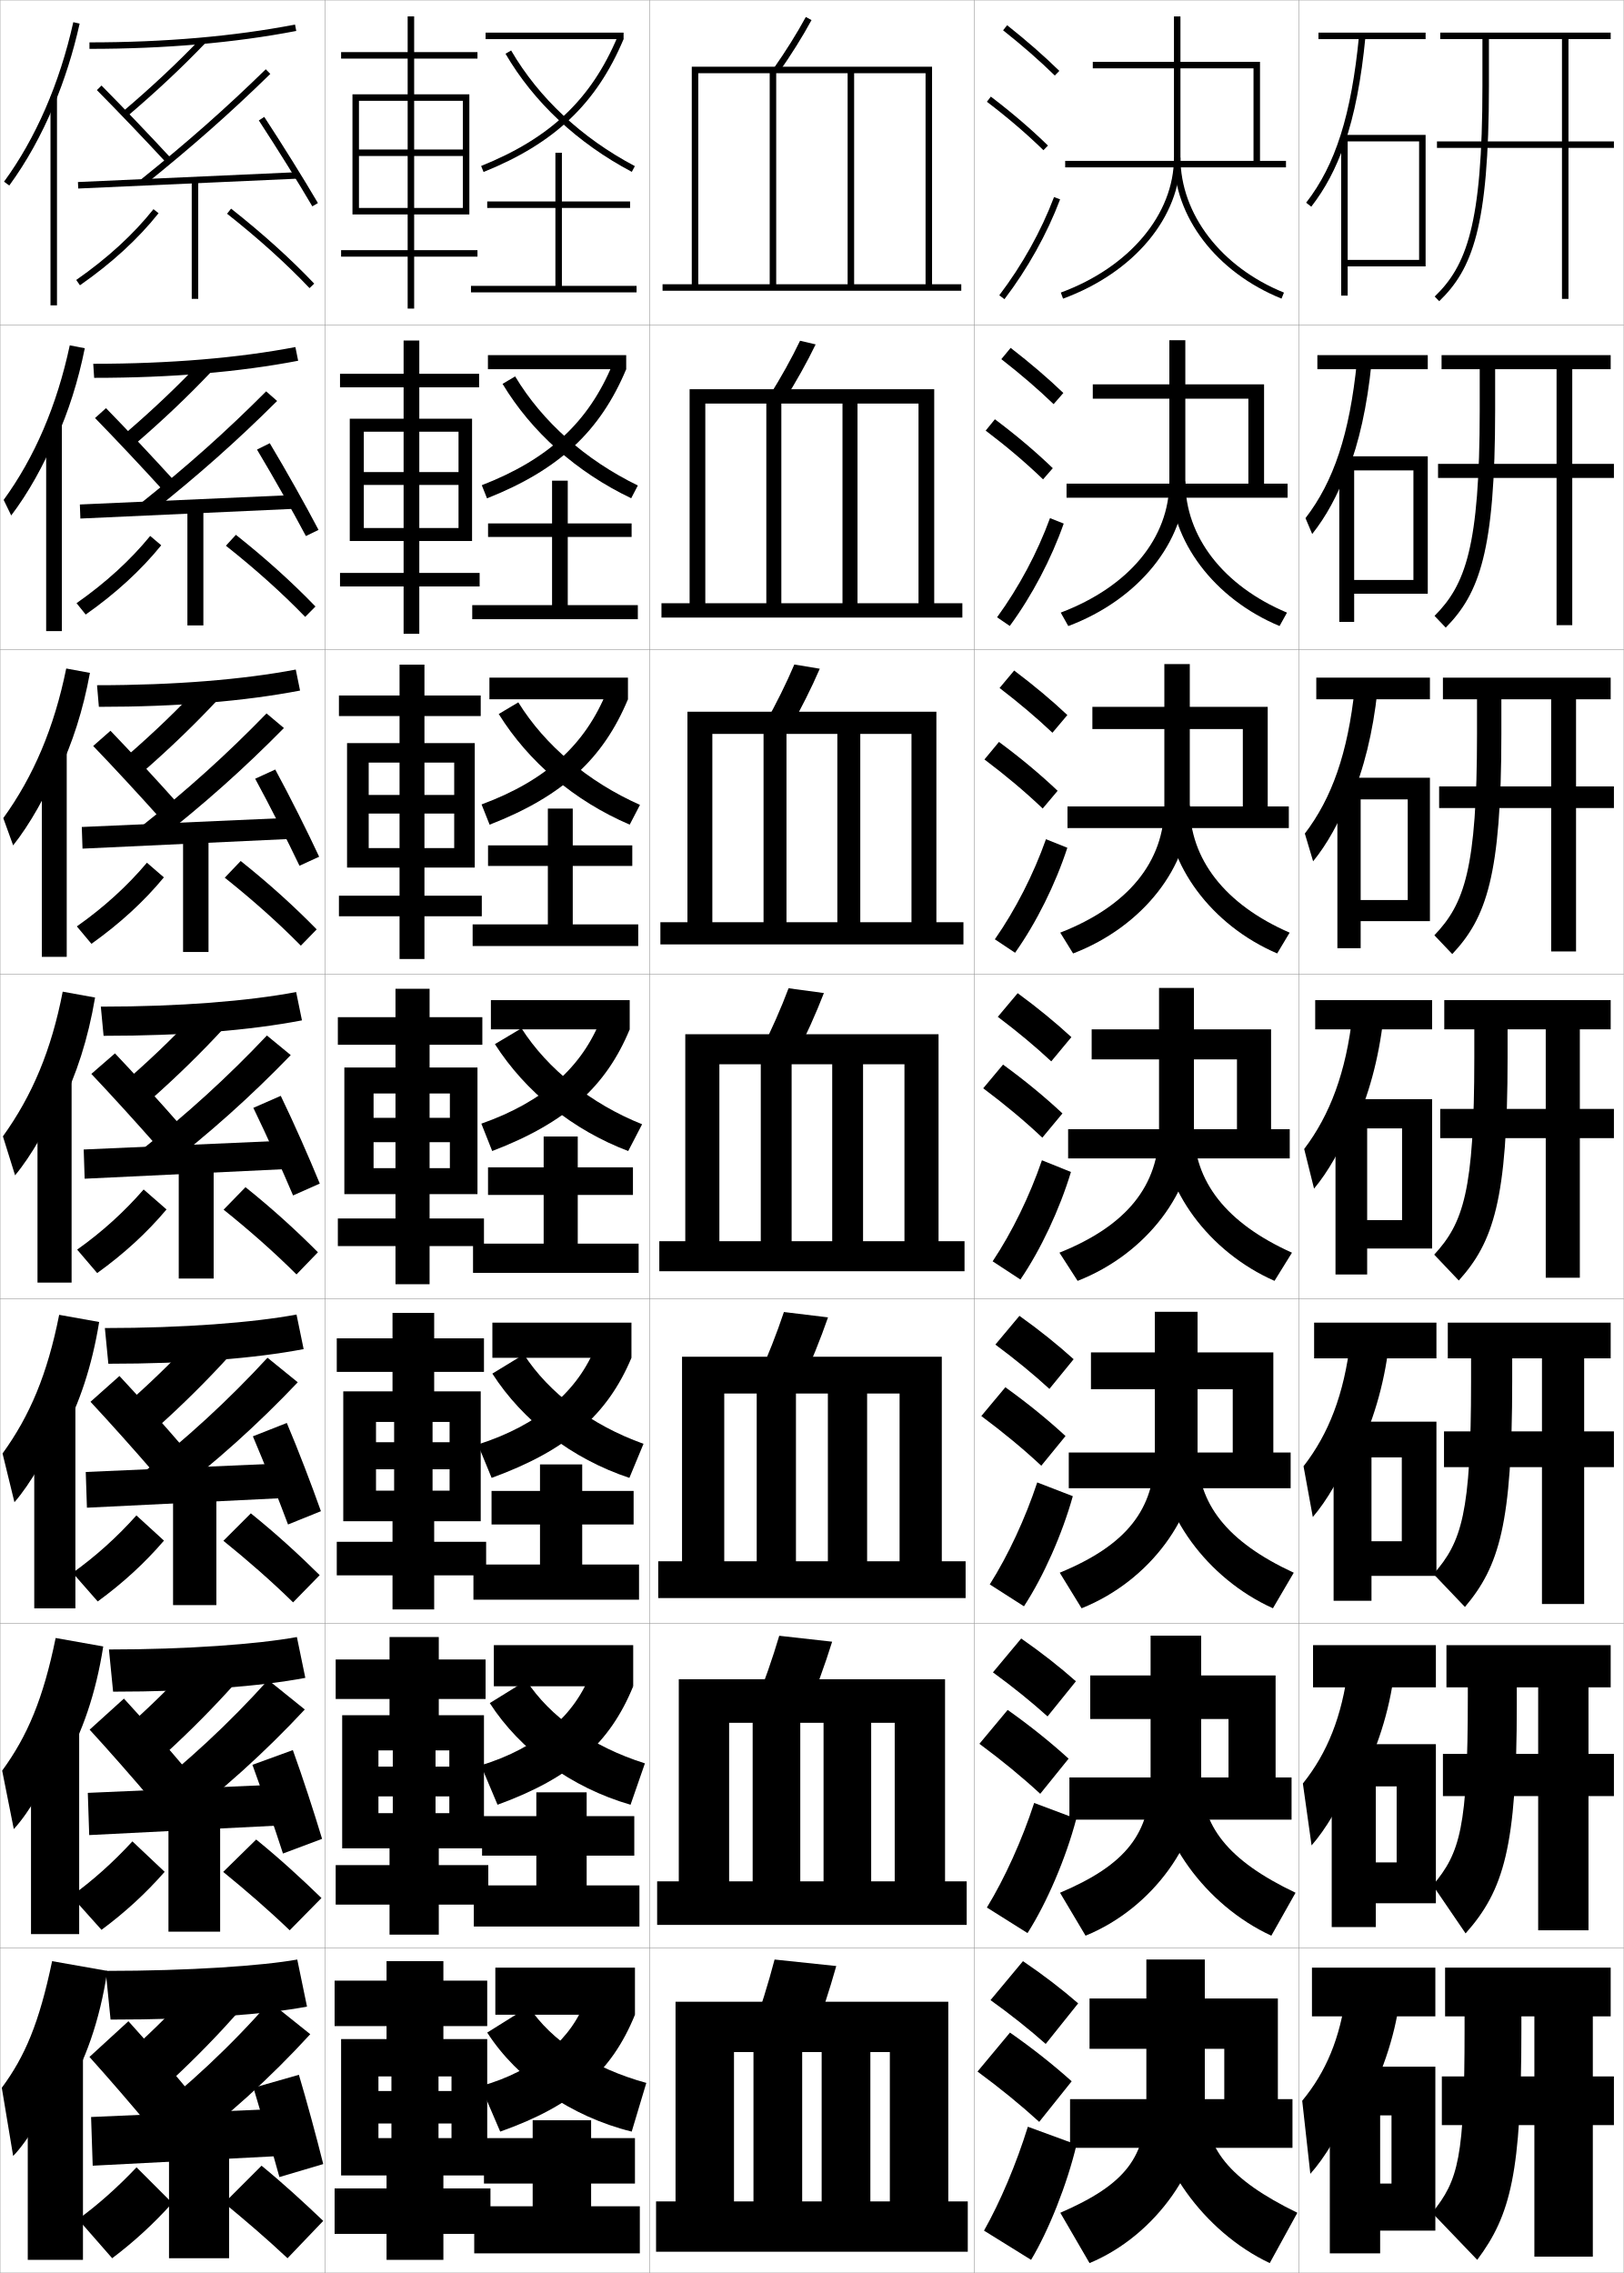
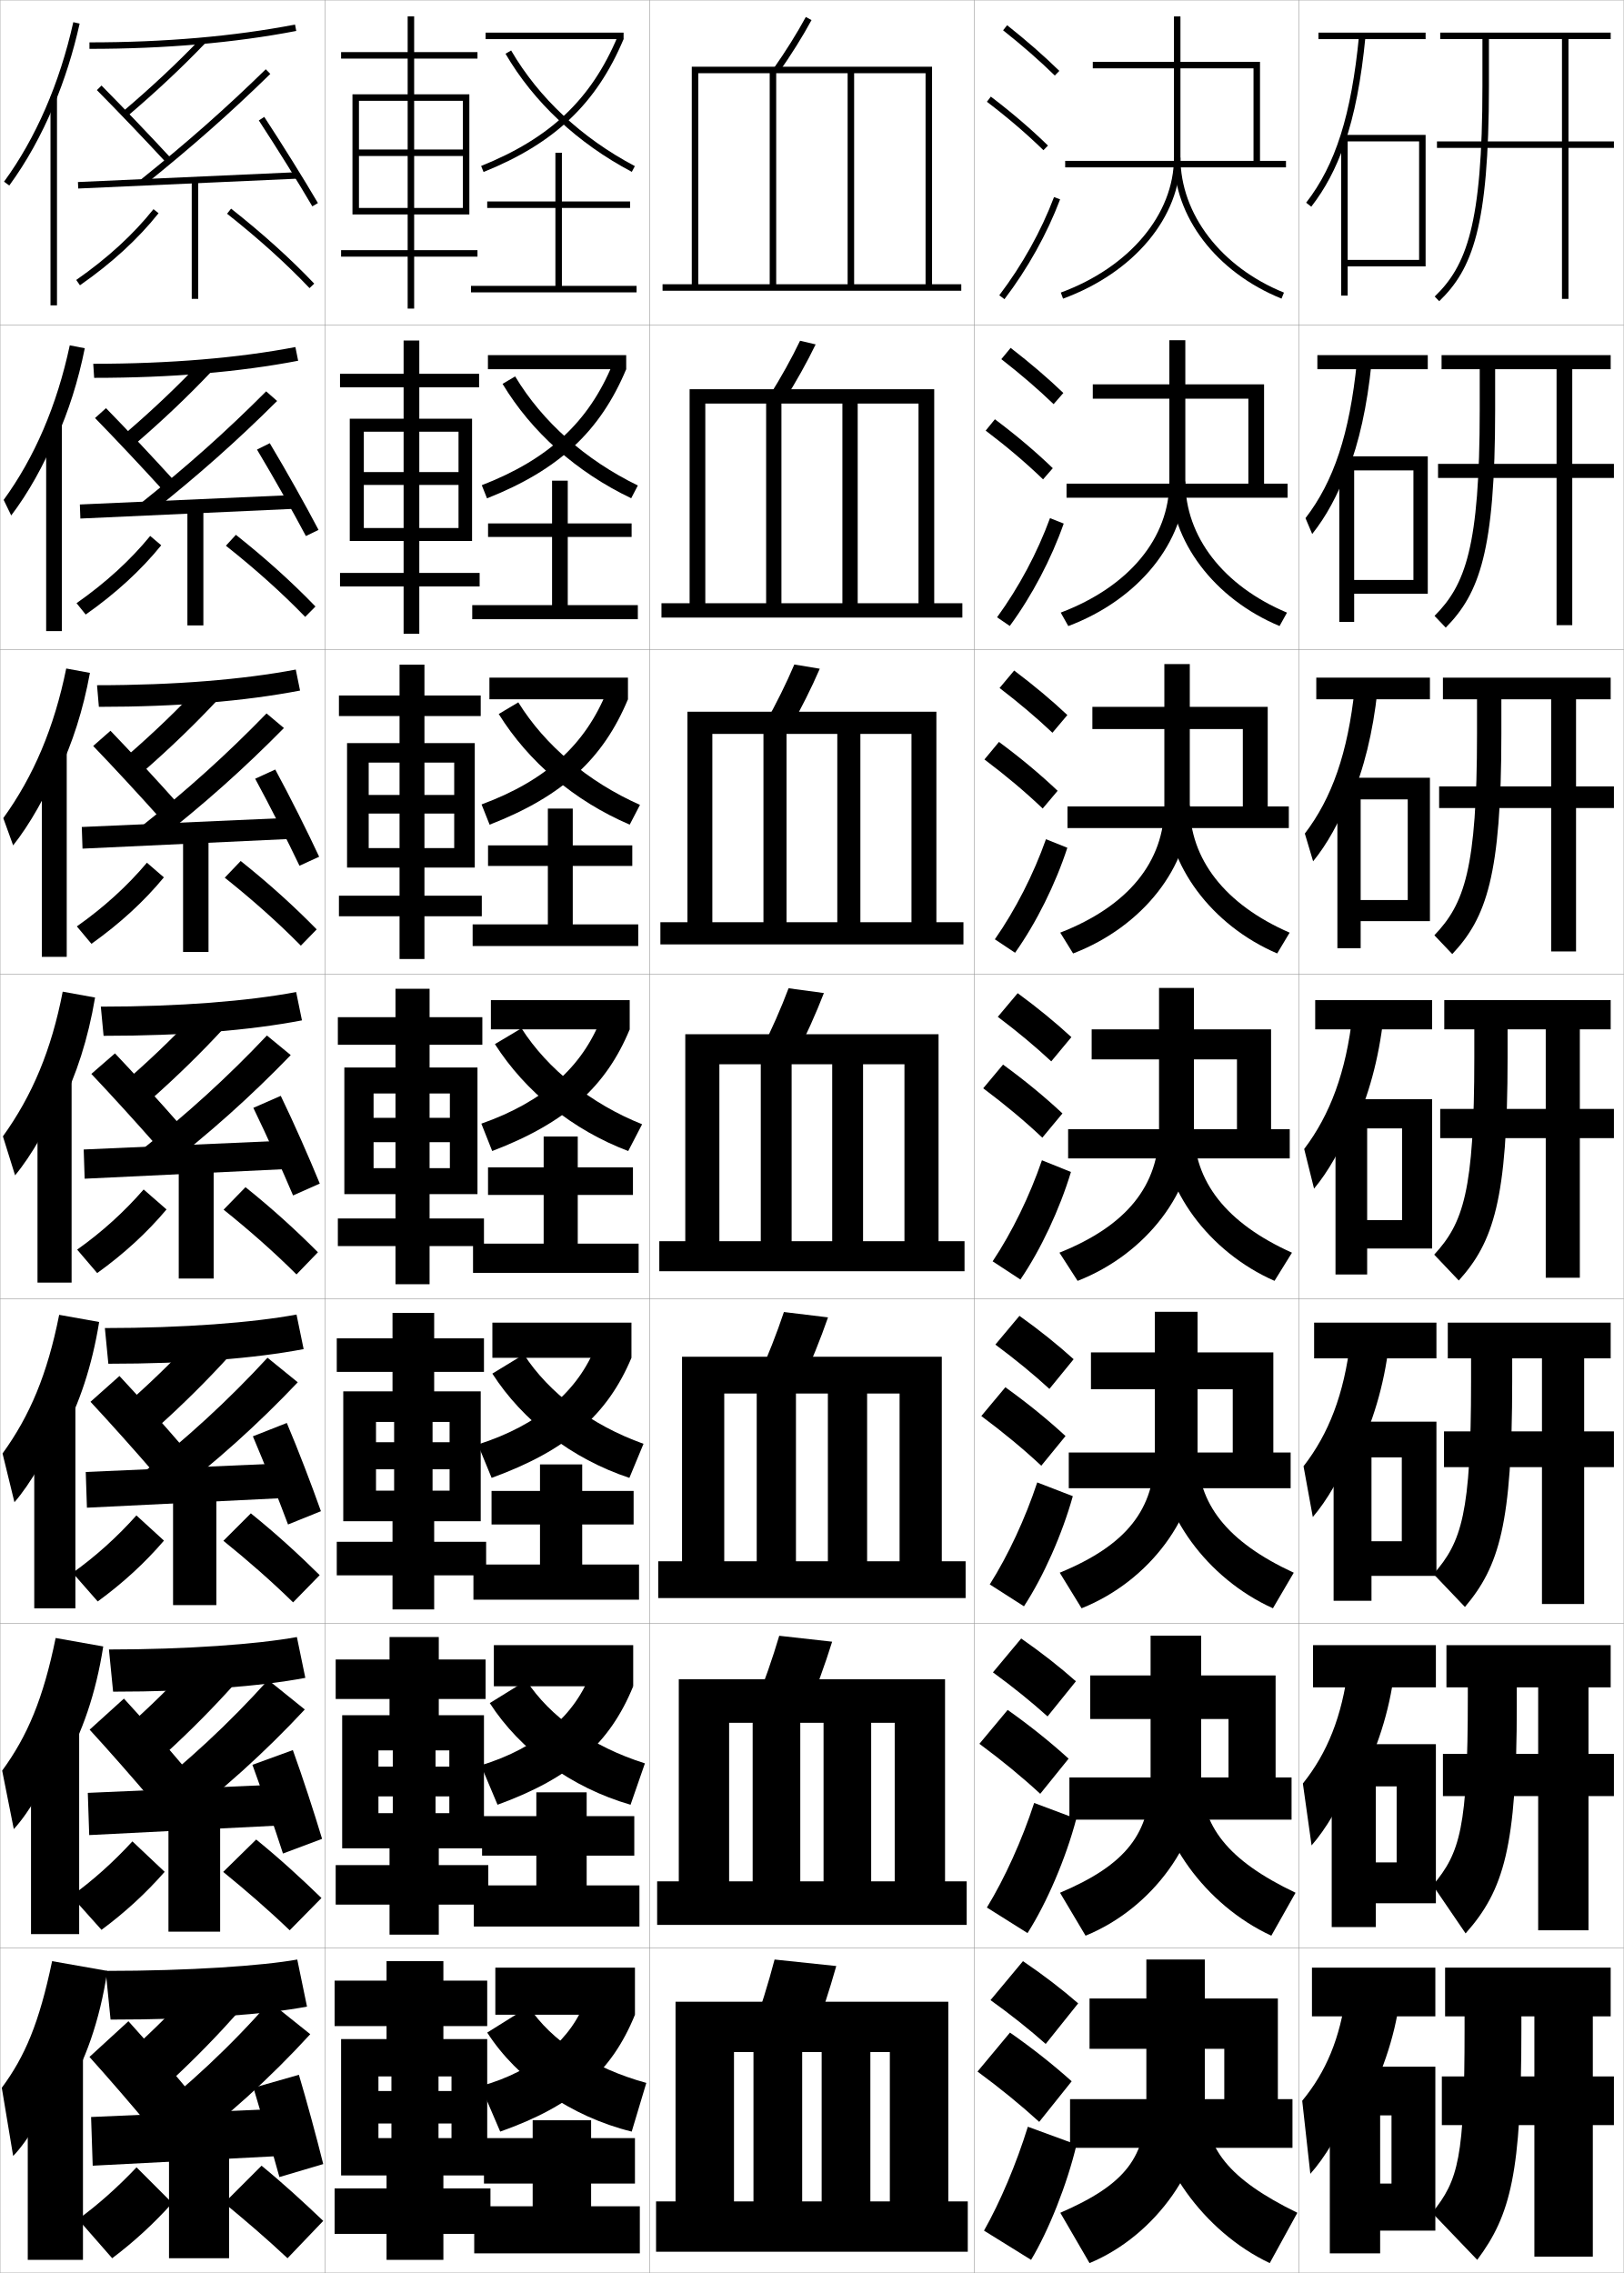
<svg xmlns="http://www.w3.org/2000/svg" width="500.1" height="700.1" viewBox="0 0 500.1 700.1" overflow="visible" enable-background="new 0 0 500.1 700.1" xml:space="preserve">
  <g id="glyphs">
    <g>
      <rect x="0.05" y="0.05" fill="none" stroke="#999999" stroke-width="0.1" width="100" height="100" />
      <rect x="0.05" y="100.05" fill="none" stroke="#999999" stroke-width="0.1" width="100" height="100" />
      <rect x="0.05" y="200.05" fill="none" stroke="#999999" stroke-width="0.1" width="100" height="100" />
      <rect x="0.05" y="300.05" fill="none" stroke="#999999" stroke-width="0.1" width="100" height="100" />
      <rect x="0.05" y="400.05" fill="none" stroke="#999999" stroke-width="0.1" width="100" height="100" />
      <rect x="0.05" y="500.05" fill="none" stroke="#999999" stroke-width="0.1" width="100" height="100" />
      <rect x="0.05" y="600.05" fill="none" stroke="#999999" stroke-width="0.1" width="100" height="100" />
      <rect x="100.05" y="0.05" fill="none" stroke="#999999" stroke-width="0.1" width="100" height="100" />
      <rect x="100.05" y="100.05" fill="none" stroke="#999999" stroke-width="0.1" width="100" height="100" />
      <rect x="100.05" y="200.05" fill="none" stroke="#999999" stroke-width="0.1" width="100" height="100" />
      <rect x="100.05" y="300.05" fill="none" stroke="#999999" stroke-width="0.1" width="100" height="100" />
      <rect x="100.05" y="400.05" fill="none" stroke="#999999" stroke-width="0.1" width="100" height="100" />
      <rect x="100.05" y="500.05" fill="none" stroke="#999999" stroke-width="0.1" width="100" height="100" />
      <rect x="100.05" y="600.05" fill="none" stroke="#999999" stroke-width="0.1" width="100" height="100" />
      <rect x="200.05" y="0.05" fill="none" stroke="#999999" stroke-width="0.1" width="100" height="100" />
      <rect x="200.05" y="100.05" fill="none" stroke="#999999" stroke-width="0.1" width="100" height="100" />
      <rect x="200.05" y="200.05" fill="none" stroke="#999999" stroke-width="0.1" width="100" height="100" />
      <rect x="200.05" y="300.05" fill="none" stroke="#999999" stroke-width="0.1" width="100" height="100" />
      <rect x="200.05" y="400.05" fill="none" stroke="#999999" stroke-width="0.1" width="100" height="100" />
      <rect x="200.05" y="500.05" fill="none" stroke="#999999" stroke-width="0.1" width="100" height="100" />
      <rect x="200.05" y="600.05" fill="none" stroke="#999999" stroke-width="0.1" width="100" height="100" />
      <rect x="300.05" y="0.05" fill="none" stroke="#999999" stroke-width="0.1" width="100" height="100" />
      <rect x="300.05" y="100.05" fill="none" stroke="#999999" stroke-width="0.1" width="100" height="100" />
      <rect x="300.05" y="200.05" fill="none" stroke="#999999" stroke-width="0.1" width="100" height="100" />
      <rect x="300.05" y="300.05" fill="none" stroke="#999999" stroke-width="0.1" width="100" height="100" />
      <rect x="300.05" y="400.05" fill="none" stroke="#999999" stroke-width="0.1" width="100" height="100" />
      <rect x="300.05" y="500.05" fill="none" stroke="#999999" stroke-width="0.1" width="100" height="100" />
      <rect x="300.05" y="600.05" fill="none" stroke="#999999" stroke-width="0.1" width="100" height="100" />
      <rect x="400.05" y="0.05" fill="none" stroke="#999999" stroke-width="0.1" width="100" height="100" />
      <rect x="400.05" y="100.05" fill="none" stroke="#999999" stroke-width="0.1" width="100" height="100" />
      <rect x="400.05" y="200.05" fill="none" stroke="#999999" stroke-width="0.1" width="100" height="100" />
      <rect x="400.05" y="300.05" fill="none" stroke="#999999" stroke-width="0.1" width="100" height="100" />
      <rect x="400.05" y="400.05" fill="none" stroke="#999999" stroke-width="0.1" width="100" height="100" />
      <rect x="400.05" y="500.05" fill="none" stroke="#999999" stroke-width="0.1" width="100" height="100" />
      <rect x="400.05" y="600.05" fill="none" stroke="#999999" stroke-width="0.1" width="100" height="100" />
    </g>
    <g>
      <path d="M32.55,607.05l1.5,15c27.014,0,47.748-1.603,60.5-4l-3-14.5      C80.846,605.475,58.335,607.05,32.55,607.05z" />
      <path d="M42.55,629.55l10.5,11c7.382-6.864,14.102-13.792,20.5-21l-11-10.5      C56.319,616.169,49.861,622.82,42.55,629.55z" />
      <path d="M27.55,633.55c5.545,6.147,13.306,15.113,19,22l12-11      c-5.843-7.068-13.282-15.704-19-22L27.55,633.55z" />
      <path d="M43.05,654.05l11.5,9.5c15.245-11.332,28.737-23.603,41-37l-12.5-10      C71.098,630.19,58.007,642.422,43.05,654.05z" />
      <polygon points="86.55,664.05 28.55,667.05 28.05,652.05 85.55,649.55 " />
      <path d="M78.05,643.05c2.463,8.144,5.776,19.419,8,27.5l13.5-4      c-2.062-8.269-5.098-19.438-7.5-27.5L78.05,643.05z" />
      <rect x="52.05" y="661.55" width="18.5" height="34" />
      <path d="M24.05,683.55l10.5,12c6.727-5.074,12.719-10.567,18.5-17l-11-11      C36.203,673.734,30.06,679.177,24.05,683.55z" />
      <path d="M69.05,678.55c6.266,5.159,12.862,10.77,19.5,17l11-11.5      c-6.124-5.82-12.136-11.367-19-17L69.05,678.55z" />
    </g>
    <g>
      <path d="M33.55,508.05l1.283,12.996c24.785,0,45.307-1.625,59.198-4.253      l-2.597-12.573C79.37,506.43,57.395,508.05,33.55,508.05z" />
      <path d="M41.367,529.944l9.675,10.118c7.636-6.982,14.548-13.986,21.096-21.262      l-10.117-9.678C55.623,516.315,48.937,523.081,41.367,529.944z" />
      <path d="M27.606,532.748c5.705,6.218,13.543,15.125,19.413,22.079l10.57-9.558      c-5.995-7.107-13.569-15.742-19.42-22.087L27.606,532.748z" />
      <path d="M42.833,554.347l10.437,8.697c15.131-11.394,28.297-23.316,40.596-36.511      l-11.295-9.093C70.54,530.829,57.715,542.714,42.833,554.347z" />
      <polygon points="87.057,562.217 27.473,565.217 27.042,552.217 86.208,549.634 " />
      <path d="M77.738,543.575c3.014,8.259,6.827,19.345,9.412,27.326l12.043-4.519      c-2.452-8.143-6.038-19.146-9.004-27.34L77.738,543.575z" />
      <rect x="51.882" y="560.55" width="15.917" height="34.416" />
      <path d="M21.953,583.996l9.306,10.408c7.235-5.364,13.586-11.187,19.452-17.866      l-9.932-9.383C34.91,573.549,28.513,579.271,21.953,583.996z" />
      <path d="M68.737,576.562c6.826,5.564,13.747,11.524,20.482,17.983l9.784-9.943      c-6.318-6.129-12.764-12.046-20.101-18.017L68.737,576.562z" />
    </g>
    <g>
      <path d="M32.3,409.05l1.067,10.992c24.807,0,45.116-1.647,60.146-4.505      l-2.193-10.647C77.895,407.385,56.455,409.05,32.3,409.05z" />
      <path d="M40.728,430.858l8.072,8.469c7.89-7.102,14.996-14.181,21.691-21.523      l-8.455-8.089C55.468,416.981,48.554,423.86,40.728,430.858z" />
      <path d="M27.869,431.76c5.865,6.29,13.781,15.138,19.825,22.159l8.934-7.93      c-6.147-7.146-13.855-15.779-19.841-22.174L27.869,431.76z" />
      <path d="M42.91,454.503l8.601,7.272c15.017-11.455,27.857-23.03,40.191-36.021      l-9.316-7.563C70.275,431.327,57.717,442.864,42.91,454.503z" />
      <polygon points="87.939,461.382 26.772,464.382 26.409,453.382 87.243,450.716 " />
      <path d="M77.88,442.401c3.566,8.374,7.879,19.271,10.824,27.152l10.133-4.09      c-2.842-8.016-6.978-18.853-10.509-27.18L77.88,442.401z" />
      <rect x="53.299" y="459.55" width="13.333" height="34.833" />
      <path d="M22.358,484.442l7.737,8.817c7.744-5.655,14.454-11.806,20.404-18.733      l-8.49-7.766C36.12,473.364,29.468,479.366,22.358,484.442z" />
      <path d="M68.799,474.573c7.386,5.971,14.632,12.279,21.465,18.967l8.193-8.387      c-6.513-6.438-13.392-12.725-21.202-19.032L68.799,474.573z" />
    </g>
    <g>
      <g>
        <path d="M27.55,13.05v2c23.271,0,44.698-1.856,63.689-5.518l-0.379-1.965       C71.994,11.205,50.693,13.05,27.55,13.05z" />
        <path d="M37.902,34.288l1.295,1.523c8.909-7.576,16.784-14.958,24.075-22.57       l-1.445-1.383C54.585,19.42,46.759,26.757,37.902,34.288z" />
        <path d="M29.839,27.753c6.505,6.576,14.734,15.188,21.477,22.477l1.469-1.359       C46.027,41.568,37.78,32.938,31.261,26.347L29.839,27.753z" />
        <path d="M43.423,55.271l1.254,1.559C59.235,45.128,70.771,34.941,83.248,22.766       l-1.396-1.432C69.423,33.463,57.931,43.612,43.423,55.271z" />
        <rect x="56.8" y="21.766" transform="matrix(-0.0449204 -0.9989906 0.9989906 -0.0449204 4.902462 115.7866)" width="2" height="67.567" />
        <path d="M79.713,37.097C85.485,45.933,91.798,56.071,96.188,63.556l1.725-1.012       c-4.403-7.51-10.735-17.68-16.525-26.541L79.713,37.097z" />
        <rect x="59.05" y="55.55" width="2" height="36.5" />
        <path d="M23.478,86.229l1.145,1.641c9.778-6.816,17.924-14.285,24.211-22.198       l-1.566-1.244C41.101,72.188,33.098,79.524,23.478,86.229z" />
        <path d="M69.931,65.835c9.626,7.596,18.17,15.302,25.395,22.904l1.449-1.379       c-7.29-7.67-15.904-15.44-25.605-23.096L69.931,65.835z" />
      </g>
      <g>
        <path d="M28.716,112.049l0.283,4.33c23.79,0,44.774-1.795,62.825-5.264       l-0.849-4.218C73.469,110.25,52.3,112.049,28.716,112.049z" />
        <path d="M38.63,133.449l3.02,3.289c8.654-7.458,16.337-14.764,23.479-22.309       l-3.228-3.089C54.828,118.829,47.229,126.051,38.63,133.449z" />
        <path d="M29.269,128.759c6.345,6.505,14.497,15.176,21.064,22.397l3.412-3.006       c-6.604-7.263-14.717-15.895-21.103-22.437L29.269,128.759z" />
        <path d="M43.277,155.067l3.091,2.989c14.673-11.64,26.536-22.174,38.977-34.553       l-3.377-2.966C69.619,132.917,57.86,143.413,43.277,155.067z" />
        <polygon points="90.67,156.716 24.754,159.716 24.595,155.384 90.429,152.467 " />
        <path d="M79.149,138.474c5.221,8.721,11.033,19.049,15.062,26.632l3.891-1.895       c-4.013-7.636-9.796-17.973-15.021-26.701L79.149,138.474z" />
        <rect x="57.716" y="156.55" width="4.917" height="36.083" />
        <path d="M23.573,185.783l2.819,3.502c9.27-6.526,17.057-13.666,23.259-21.332       l-3.394-2.879C40.176,172.519,32.539,179.503,23.573,185.783z" />
        <path d="M69.574,168.084c9.066,7.189,17.286,14.546,24.412,21.92l3.167-3.196       c-7.096-7.362-15.276-14.761-24.504-22.08L69.574,168.084z" />
      </g>
      <g>
        <path d="M29.883,211.05l0.567,6.66c24.309,0,44.849-1.733,61.959-5.011       l-1.319-6.47C74.945,209.295,53.908,211.05,29.883,211.05z" />
        <path d="M39.359,232.61l4.744,5.055c8.399-7.339,15.89-14.569,22.883-22.047       l-5.01-4.794C55.071,218.238,47.7,225.346,39.359,232.61z" />
        <path d="M28.7,229.765c6.186,6.433,14.258,15.163,20.651,22.318l5.355-4.653       c-6.452-7.224-14.43-15.856-20.682-22.349L28.7,229.765z" />
        <path d="M43.132,254.864l4.928,4.418c14.788-11.578,26.976-22.459,39.382-35.042       l-5.357-4.5C69.815,232.373,57.79,243.215,43.132,254.864z" />
        <polygon points="89.747,258.383 25.413,261.383 25.187,254.717 89.353,251.883 " />
        <path d="M78.586,239.851c4.669,8.605,9.981,19.123,13.649,26.806l6.056-2.778       c-3.623-7.763-8.856-18.266-13.518-26.86L78.586,239.851z" />
        <rect x="56.383" y="257.55" width="7.833" height="35.667" />
        <path d="M23.668,285.336l4.494,5.364c8.761-6.236,16.188-13.045,22.307-20.466       l-5.22-4.514C39.253,272.849,31.981,279.482,23.668,285.336z" />
        <path d="M69.218,270.334c8.506,6.783,16.401,13.791,23.43,20.936l4.885-5.013       c-6.902-7.053-14.649-14.083-23.404-21.064L69.218,270.334z" />
      </g>
      <g>
        <path d="M31.05,310.05l0.851,8.989c24.828,0,44.925-1.671,61.095-4.758       l-1.79-8.723C76.42,308.34,55.515,310.05,31.05,310.05z" />
        <path d="M40.087,331.771l6.469,6.82c8.145-7.221,15.442-14.375,22.287-21.785       l-6.793-6.5C55.313,317.646,48.171,324.641,40.087,331.771z" />
        <path d="M28.131,330.771c6.025,6.361,14.02,15.15,20.238,22.238l7.298-6.3       c-6.3-7.186-14.143-15.818-20.262-22.262L28.131,330.771z" />
        <path d="M42.986,354.66l6.765,5.849c14.902-11.517,27.417-22.745,39.787-35.532       l-7.338-6.034C70.011,331.827,57.719,343.017,42.986,354.66z" />
        <polygon points="88.822,360.05 26.072,363.05 25.777,354.05 88.277,351.3 " />
        <path d="M78.023,341.229c4.117,8.49,8.93,19.197,12.236,26.979l8.222-3.66       c-3.232-7.89-7.917-18.56-12.014-27.021L78.023,341.229z" />
        <rect x="55.05" y="358.55" width="10.75" height="35.25" />
        <path d="M23.764,384.89l6.168,7.226c8.253-5.945,15.321-12.426,21.355-19.6       l-7.047-6.148C38.329,373.18,31.423,379.461,23.764,384.89z" />
        <path d="M68.862,372.584c7.946,6.377,15.517,13.035,22.447,19.951l6.603-6.83       c-6.707-6.745-14.021-13.403-22.303-20.048L68.862,372.584z" />
      </g>
    </g>
    <g>
      <g>
        <path d="M16.55,32.521c3.305-7.901,5.996-16.377,7.977-25.253l-1.953-0.436       C18.383,25.622,11.007,42.609,1.243,55.96l1.613,1.18       C8.159,49.89,12.759,41.584,16.55,32.521L16.55,32.521z" />
        <rect x="15.55" y="29.85" width="2" height="64.2" />
      </g>
      <g>
        <path d="M17.297,135.166c3.765-8.351,6.779-17.738,8.814-27.905l-4.625-0.893       c-3.951,18.516-10.829,34.503-20.358,47.607l2.325,4.789       c5.171-6.791,10.172-15.682,13.661-24.35L17.297,135.166z" />
        <rect x="14.216" y="130.55" width="4.833" height="63.833" />
      </g>
      <g>
        <path d="M18.044,237.812c4.226-8.8,7.562-19.1,9.651-30.557l-7.297-1.351       c-3.713,18.242-10.093,33.229-19.387,46.085l3.037,8.397       c5.039-6.332,10.442-15.807,13.629-24.08L18.044,237.812z" />
        <rect x="12.883" y="231.25" width="7.667" height="63.466" />
      </g>
      <g>
        <path d="M18.792,340.457c4.686-9.25,8.345-20.461,10.488-33.209l-9.969-1.808       c-3.474,17.968-9.355,31.955-18.415,44.564l3.749,12.006       c4.907-5.873,10.712-15.933,13.597-23.81L18.792,340.457z" />
        <rect x="11.55" y="331.95" width="10.5" height="63.1" />
      </g>
      <g>
        <path d="M19.211,441.987c5.146-9.404,9.127-21.172,11.326-34.806l-12.312-2.205       c-3.646,18.337-9.028,31.09-17.444,42.71l3.667,15.004       c4.775-5.414,10.981-16.059,13.564-23.54L19.211,441.987z" />
        <rect x="10.55" y="431.65" width="12.667" height="63.732" />
      </g>
      <g>
        <path d="M19.631,543.519c5.606-9.559,9.91-21.883,12.163-36.402l-14.656-2.603       c-3.817,18.706-8.7,30.225-16.472,40.854l3.583,18.002       c4.643-4.954,11.251-16.184,13.532-23.27L19.631,543.519z" />
        <rect x="9.55" y="531.35" width="14.833" height="64.367" />
      </g>
      <g>
        <path d="M20.05,645.05c6.066-9.714,10.693-22.595,13-38l-17-3       c-3.988,19.076-8.372,29.359-15.5,39l3.5,21c4.511-4.495,11.521-16.31,13.5-23       L20.05,645.05z" />
        <rect x="8.55" y="631.05" width="17" height="65" />
      </g>
    </g>
    <g>
      <rect x="152.55" y="606.05" width="43" height="14.5" />
      <path d="M180.55,615.55c-4.294,12.3-15.662,22.306-32.5,27l6,14      c22.54-7.978,34.377-18.438,41.5-36L180.55,615.55z" />
      <path d="M150.05,626.05c9.266,14.378,25.736,25.862,44.5,30.5l4.5-15      c-16.595-4.544-29.309-13.077-36.21-23.5L150.05,626.05z" />
      <polygon points="182.05,679.55 182.05,672.55 195.55,672.55 195.55,658.55       182.05,658.55 182.05,653.05 164.05,653.05 164.05,658.55 149.05,658.55       149.05,672.55 164.05,672.55 164.05,679.55 146.05,679.55 146.05,694.05       197.05,694.05 197.05,679.55 " />
    </g>
    <g>
      <rect x="152.094" y="506.716" width="42.917" height="12.667" />
      <path d="M148.115,543.731l5.114,12.143c22.669-8.238,34.624-18.962,41.782-36.491      l-12.932-4.463C177.272,528.114,165.722,538.357,148.115,543.731z" />
      <path d="M150.839,524.565c9.304,14.467,25.133,26.057,43.354,31.309l4.425-12.748      c-16.32-5.136-29.241-14.379-36.526-25.521L150.839,524.565z" />
      <polygon points="180.677,580.717 180.677,571.55 195.344,571.55 195.344,559.383       180.677,559.383 180.677,552.05 165.177,552.05 165.177,559.383 148.466,559.383       148.466,571.55 165.177,571.55 165.177,580.717 145.927,580.717 145.927,593.383       196.927,593.383 196.927,580.717 " />
    </g>
    <g>
      <rect x="151.639" y="407.384" width="42.833" height="10.833" />
      <path d="M147.18,444.914l4.229,10.285c23.341-8.498,35.7-19.485,43.063-36.982      l-10.863-3.925C178.139,428.381,166.074,438.86,147.18,444.914z" />
      <path d="M151.629,423.082c9.342,14.557,24.529,26.252,42.206,32.117l4.351-10.496      c-16.044-5.727-29.174-15.681-36.842-27.54L151.629,423.082z" />
      <polygon points="179.305,481.883 179.305,469.55 195.138,469.55 195.138,459.217       179.305,459.217 179.305,451.05 166.305,451.05 166.305,459.217 151.383,459.217       151.383,469.55 166.305,469.55 166.305,481.883 145.805,481.883 145.805,492.716       196.805,492.716 196.805,481.883 " />
    </g>
    <g>
      <g>
        <rect x="149.55" y="10.05" width="42.5" height="2" />
        <path d="M148.176,51.122l0.748,1.855c21.857-8.809,34.755-21.049,43.126-40.928       l-1.844-0.775C182.062,30.614,169.492,42.531,148.176,51.122z" />
        <path d="M155.686,16.554c8.716,14.949,22.166,27.529,38.896,36.38l0.936-1.768       c-16.4-8.677-29.576-20.993-38.104-35.62L155.686,16.554z" />
        <polygon points="173.05,88.05 173.05,64.05 194.05,64.05 194.05,62.05        173.05,62.05 173.05,47.05 171.05,47.05 171.05,62.05 150.05,62.05        150.05,64.05 171.05,64.05 171.05,88.05 145.05,88.05 145.05,90.05        196.05,90.05 196.05,88.05 " />
      </g>
      <g>
        <rect x="150.271" y="109.383" width="42.583" height="4.334" />
        <path d="M148.376,149.446l1.612,4.047c22.215-8.792,34.876-20.703,42.866-39.776       l-4.161-1.646C181.321,129.958,168.969,141.475,148.376,149.446z" />
        <path d="M154.774,118.234c8.938,14.849,22.753,27.169,39.618,35.229l2.049-3.927       c-16.19-7.891-29.419-19.656-37.788-33.601L154.774,118.234z" />
        <polygon points="174.855,186.383 174.855,165.383 194.521,165.383 194.521,161.217        174.855,161.217 174.855,148.05 170.021,148.05 170.021,161.217 150.311,161.217        150.311,165.383 170.021,165.383 170.021,186.383 145.438,186.383 145.438,190.717        196.438,190.717 196.438,186.383 " />
      </g>
      <g>
        <rect x="150.728" y="208.716" width="42.667" height="6.667" />
        <path d="M148.311,247.771l2.477,6.237c22.572-8.775,34.997-20.355,42.606-38.625       l-6.478-2.517C180.314,229.303,168.18,240.418,148.311,247.771z" />
        <path d="M153.597,219.917c9.159,14.747,23.339,26.808,40.338,34.077l3.163-6.085       c-15.979-7.104-29.263-18.319-37.473-31.581L153.597,219.917z" />
        <polygon points="176.394,284.716 176.394,266.716 194.727,266.716 194.727,260.383        176.394,260.383 176.394,249.05 168.727,249.05 168.727,260.383 150.305,260.383        150.305,266.716 168.727,266.716 168.727,284.716 145.561,284.716 145.561,291.383        196.561,291.383 196.561,284.716 " />
      </g>
      <g>
        <rect x="151.183" y="308.05" width="42.75" height="9" />
        <path d="M148.245,346.096l3.342,8.428c22.929-8.758,35.118-20.009,42.346-37.474       l-8.795-3.388C179.307,328.646,167.391,339.362,148.245,346.096z" />
        <path d="M152.419,321.598c9.381,14.646,23.926,26.447,41.059,32.926l4.276-8.244       c-15.769-6.318-29.106-16.982-37.157-29.561L152.419,321.598z" />
        <polygon points="177.933,383.05 177.933,368.05 194.933,368.05 194.933,359.55        177.933,359.55 177.933,350.05 167.433,350.05 167.433,359.55 150.3,359.55        150.3,368.05 167.433,368.05 167.433,383.05 145.683,383.05 145.683,392.05        196.683,392.05 196.683,383.05 " />
      </g>
    </g>
    <g>
      <path d="M238.231,21.132l1.637,1.15c3.773-5.365,7.347-11.083,10.062-16.1      l-1.76-0.951C245.491,10.181,241.962,15.828,238.231,21.132z" />
      <polygon points="204.05,87.55 204.05,89.55 296.05,89.55 296.05,87.55       287.05,87.55 287.05,20.55 213.05,20.55 213.05,87.55 215.05,87.55       215.05,22.55 237.05,22.55 237.05,87.55 239.05,87.55 239.05,22.55       261.05,22.55 261.05,87.55 263.05,87.55 263.05,22.55 285.05,22.55       285.05,87.55 " />
    </g>
    <g>
      <g>
        <path d="M251.199,106.077l-4.799-1.125c-2.547,5.33-5.901,11.367-9.449,17       l4.613,1.375C245.169,117.615,248.593,111.485,251.199,106.077z" />
-         <polygon points="203.716,185.8 203.716,190.216 296.383,190.216 296.383,185.8        287.716,185.8 287.716,119.883 212.383,119.883 212.383,185.8 217.216,185.8        217.216,124.299 236.008,124.299 236.008,185.8 240.633,185.8 240.633,124.299        259.466,124.299 259.466,185.8 264.091,185.8 264.091,124.299 282.883,124.299        282.883,185.8 " />
+         <polygon points="203.716,185.8 203.716,190.216 296.383,190.216 296.383,185.8        287.716,185.8 287.716,119.883 212.383,119.883 212.383,185.8 217.216,185.8        217.216,124.299 235.95,124.299 235.95,185.8 240.662,185.8 240.662,124.299        259.437,124.299 259.437,185.8 264.149,185.8 264.149,124.299 282.883,124.299        282.883,185.8 " />
      </g>
      <g>
        <path d="M252.47,205.972l-7.84-1.301c-2.415,5.71-5.594,12.137-8.959,18.1       l7.591,1.6C246.698,218.314,249.972,211.771,252.47,205.972z" />
-         <polygon points="203.383,284.05 203.383,290.883 296.716,290.883 296.716,284.05        288.383,284.05 288.383,219.216 211.716,219.216 211.716,284.05 219.383,284.05        219.383,226.05 235.154,226.05 235.154,284.05 242.216,284.05 242.216,226.05        257.883,226.05 257.883,284.05 264.945,284.05 264.945,226.05 280.716,226.05        280.716,284.05 " />
+         <polygon points="203.383,284.05 203.383,290.883 296.716,290.883 296.716,284.05        288.383,284.05 288.383,219.216 211.716,219.216 211.716,284.05 219.383,284.05        219.383,226.05 235.125,226.05 235.125,284.05 242.23,284.05 242.23,226.05        257.868,226.05 257.868,284.05 264.975,284.05 264.975,226.05 280.716,226.05        280.716,284.05 " />
      </g>
      <g>
        <path d="M253.739,305.866l-10.879-1.476c-2.283,6.091-5.287,12.907-8.47,19.2       l10.568,1.825C248.227,319.013,251.351,312.058,253.739,305.866z" />
        <polygon points="203.05,382.3 203.05,391.55 297.05,391.55 297.05,382.3        289.05,382.3 289.05,318.55 211.05,318.55 211.05,382.3 221.55,382.3        221.55,327.8 234.3,327.8 234.3,382.3 243.8,382.3 243.8,327.8        256.3,327.8 256.3,382.3 265.8,382.3 265.8,327.8 278.55,327.8        278.55,382.3 " />
      </g>
      <g>
        <path d="M255.009,405.761l-13.585-1.65c-2.151,6.471-4.98,13.678-7.98,20.301       l13.212,2.049C249.755,419.711,252.729,412.344,255.009,405.761z" />
        <polygon points="202.717,480.884 202.717,492.216 297.384,492.216 297.384,480.884        290.05,480.884 290.05,417.884 210.05,417.884 210.05,480.884 223.05,480.884        223.05,429.216 233.05,429.216 233.05,480.884 245.133,480.884 245.133,429.216        254.966,429.216 254.966,480.884 267.05,480.884 267.05,429.216 277.05,429.216        277.05,480.884 " />
      </g>
      <g>
        <path d="M256.279,505.655l-16.292-1.825c-2.019,6.852-4.673,14.447-7.49,21.4       l15.856,2.274C251.283,520.409,254.107,512.63,256.279,505.655z" />
        <polygon points="202.383,579.467 202.383,592.883 297.717,592.883 297.717,579.467        291.05,579.467 291.05,517.217 209.05,517.217 209.05,579.467 224.55,579.467        224.55,530.633 231.8,530.633 231.8,579.467 246.466,579.467 246.466,530.633        253.633,530.633 253.633,579.467 268.3,579.467 268.3,530.633 275.55,530.633        275.55,579.467 " />
      </g>
    </g>
    <g>
      <path d="M257.55,605.55l-19-2c-1.887,7.231-4.366,15.218-7,22.5l18.5,2.5      C252.812,621.107,255.486,612.916,257.55,605.55z" />
      <polygon points="202.05,678.05 202.05,693.55 298.05,693.55 298.05,678.05       292.05,678.05 292.05,616.55 208.05,616.55 208.05,678.05 226.05,678.05       226.05,632.05 232.05,632.05 232.05,678.05 247.05,678.05 247.05,632.05       253.05,632.05 253.05,678.05 268.05,678.05 268.05,632.05 274.05,632.05       274.05,678.05 " />
    </g>
    <g>
      <path d="M305.05,616.05c6.32,4.532,11.996,9.057,17,13.5l10-12.5      c-4.965-4.321-10.732-8.76-17-13L305.05,616.05z" />
      <path d="M320.05,653.55l10-12.5c-5.549-4.986-11.995-10.107-19-15l-10,12      C308.114,643.254,314.458,648.448,320.05,653.55z" />
      <path d="M331.55,660.55c-2.919,12.319-8.596,26.487-14,35.5l-14.5-9      c4.979-8.802,9.985-20.634,13.5-32L331.55,660.55z" />
    </g>
    <g>
      <path d="M305.799,515.097c6.25,4.557,11.873,9.108,16.82,13.572l8.733-10.821      c-4.924-4.371-10.631-8.858-16.847-13.179L305.799,515.097z" />
      <path d="M320.369,552.502l8.733-10.821c-5.504-5.014-11.835-10.104-18.766-15.014      l-8.702,10.433C308.604,542.26,314.84,547.401,320.369,552.502z" />
      <path d="M331.475,560.191c-3.211,12.216-9.125,25.99-15.022,35.209l-12.516-7.868      c5.517-9.027,10.844-20.812,14.56-32.209L331.475,560.191z" />
    </g>
    <g>
      <path d="M306.549,414.144c6.18,4.581,11.75,9.159,16.641,13.645l7.466-9.144      c-4.882-4.419-10.529-8.956-16.692-13.356L306.549,414.144z" />
      <path d="M320.689,451.455l7.466-9.144c-5.459-5.041-11.675-10.1-18.531-15.027      l-7.403,8.864C309.095,441.267,315.222,446.355,320.689,451.455z" />
      <path d="M330.4,460.834c-3.288,11.764-9.048,24.753-15.046,33.918l-10.531-6.737      c5.677-8.973,10.957-20.347,14.62-31.417L330.4,460.834z" />
    </g>
    <g>
      <g>
        <path d="M308.929,9.333c5.9,4.677,11.257,9.363,15.922,13.932l1.398-1.43       c-4.714-4.616-10.123-9.35-16.078-14.068L308.929,9.333z" />
        <path d="M303.944,31.345c6.493,4.947,12.188,9.828,17.407,14.921l1.396-1.432       c-5.278-5.149-11.033-10.083-17.593-15.079L303.944,31.345z" />
        <path d="M307.753,90.945l1.594,1.209c7.186-9.465,13.112-20.099,17.139-30.751       l-1.871-0.707C320.655,71.171,314.825,81.631,307.753,90.945z" />
      </g>
      <g>
        <path d="M308.385,110.619c5.971,4.653,11.38,9.312,16.102,13.86l2.999-3.441       c-4.756-4.567-10.225-9.251-16.232-13.891L308.385,110.619z" />
        <path d="M321.237,147.646l2.997-3.443c-5.323-5.122-11.193-10.087-17.827-15.066       l-2.843,3.492C310.153,137.619,315.956,142.552,321.237,147.646z" />
        <path d="M327.599,161.261c-3.842,10.93-9.727,22.153-16.615,31.542l-3.911-2.674       c6.723-9.229,12.416-19.917,16.301-30.541L327.599,161.261z" />
      </g>
      <g>
        <path d="M307.842,211.905c6.04,4.629,11.503,9.262,16.281,13.788l4.599-5.453       c-4.798-4.518-10.326-9.153-16.386-13.713L307.842,211.905z" />
        <path d="M321.123,249.027l4.599-5.454c-5.369-5.095-11.354-10.091-18.062-15.054       l-4.474,5.395C309.869,238.946,315.779,243.931,321.123,249.027z" />
        <path d="M328.713,261.118c-3.657,11.208-9.501,23.02-16.093,32.335l-6.229-4.14       c6.375-9.144,11.93-20.06,15.741-30.833L328.713,261.118z" />
      </g>
      <g>
        <path d="M307.298,313.19c6.11,4.605,11.627,9.211,16.461,13.717l6.199-7.465       c-4.84-4.469-10.428-9.055-16.539-13.535L307.298,313.19z" />
        <path d="M321.009,350.407l6.199-7.465c-5.414-5.068-11.515-10.096-18.297-15.041       l-6.105,7.297C309.585,340.272,315.604,345.31,321.009,350.407z" />
        <path d="M329.826,360.976c-3.473,11.486-9.274,23.887-15.569,33.127l-8.547-5.605       c6.025-9.059,11.443-20.203,15.181-31.125L329.826,360.976z" />
      </g>
    </g>
    <g>
      <polygon points="335.55,631.05 377.05,631.05 377.05,646.55 329.55,646.55       329.55,661.55 398.05,661.55 398.05,646.55 393.55,646.55 393.55,615.55       335.55,615.55 " />
      <path d="M353.05,603.55v43.5c0,17.321-6.217,25.676-26.5,34.5l9,15.5      c20.688-8.624,35.5-30.329,35.5-50v-43.5H353.05z" />
      <path d="M391.05,697.05c-20.464-9.655-36-31.792-36-50h16c0,14.646,7.214,24.071,28.5,34.5      L391.05,697.05z" />
    </g>
    <g>
      <polygon points="335.769,529.466 378.353,529.466 378.353,547.467 329.352,547.467       329.352,560.467 397.769,560.467 397.769,547.467 392.852,547.467 392.852,516.05       335.769,516.05 " />
      <path d="M354.352,503.8v43.5c0,17.342-7.46,27.023-27.891,35.677l7.865,13.229      c20.9-8.535,35.608-29.465,35.608-48.906v-43.5H354.352z" />
      <path d="M391.539,596.204c-20.406-9.405-35.521-30.693-35.521-48.904h13.916      c0,15.105,8.098,25.68,29.062,35.679L391.539,596.204z" />
    </g>
    <g>
      <polygon points="335.987,427.883 379.654,427.883 379.654,447.384 329.154,447.384       329.154,458.384 397.487,458.384 397.487,447.384 392.154,447.384 392.154,416.55       335.987,416.55 " />
      <path d="M355.654,404.05v43.5c0,17.363-8.704,28.371-29.282,36.854l6.73,10.958      c21.113-8.447,35.718-28.601,35.718-47.812v-43.5H355.654z" />
      <path d="M392.029,495.358c-20.351-9.156-35.042-29.595-35.042-47.809h11.833      c0,15.565,8.98,27.289,29.625,36.858L392.029,495.358z" />
    </g>
    <g>
      <g>
        <polygon points="336.55,21.05 386.05,21.05 386.05,49.55 328.05,49.55        328.05,51.55 396.05,51.55 396.05,49.55 388.05,49.55 388.05,19.05        336.55,19.05 " />
        <path d="M361.55,5.05v43.5c0,17.447-13.678,33.762-34.846,41.562l0.691,1.877       c21.963-8.094,36.154-25.144,36.154-43.438v-43.5H361.55z" />
        <path d="M361.55,48.55c0,18.225,13.002,35.27,33.124,43.427l0.752-1.854       c-19.364-7.85-31.876-24.168-31.876-41.573H361.55z" />
      </g>
      <g>
        <polygon points="336.55,122.799 384.467,122.799 384.467,148.966 328.467,148.966        328.467,153.3 396.55,153.3 396.55,148.966 389.301,148.966 389.301,118.383        336.55,118.383 " />
        <path d="M360.134,104.8v43.5c0,17.426-12.435,32.414-33.455,40.385l2.326,4.147       c21.75-8.182,36.045-26.008,36.045-44.532v-43.5H360.134z" />
        <path d="M394.07,192.822c-20.179-8.407-33.604-26.3-33.604-44.522h4.583       c0,16.945,11.63,32.115,31.313,40.395L394.07,192.822z" />
      </g>
      <g>
        <polygon points="336.425,224.55 382.759,224.55 382.759,248.383 328.759,248.383        328.759,255.05 396.925,255.05 396.925,248.383 390.425,248.383 390.425,217.716        336.425,217.716 " />
        <path d="M358.591,204.55v43.5c0,17.406-11.189,31.066-32.062,39.208l3.961,6.417       c21.537-8.271,35.936-26.873,35.936-45.625v-43.5H358.591z" />
        <path d="M393.341,293.667c-20.236-8.657-34.082-27.398-34.082-45.618h7.166       c0,16.485,10.746,30.506,30.75,39.216L393.341,293.667z" />
      </g>
      <g>
        <polygon points="336.206,326.3 380.956,326.3 380.956,347.8 328.956,347.8        328.956,356.8 397.206,356.8 397.206,347.8 391.456,347.8 391.456,317.05        336.206,317.05 " />
        <path d="M356.956,304.3v43.5c0,17.385-9.947,29.719-30.673,38.031l5.596,8.688       c21.325-8.358,35.827-27.736,35.827-46.719v-43.5H356.956z" />
        <path d="M392.519,394.513c-20.293-8.906-34.562-28.496-34.562-46.713h9.75       c0,16.025,9.863,28.897,30.188,38.037L392.519,394.513z" />
      </g>
    </g>
    <path d="M472.55,654.55v40.5h18v-40.5h6.5v-15h-6.5v-18.5h5.5v-15h-51v15h6v4     c0,39.495-1.853,46.423-10,56.5l13.9,14.5c10.34-13.833,13.6-26.947,13.6-71v-4h4     v18.5h-28.5v15H472.55z" />
    <path d="M473.718,553.216v41.334h15.498v-41.334h7.834v-13h-7.834v-20.5h6.834v-13h-50.583     v13h6.584v3.084c0,40.037-2.369,47.912-10.783,57.881l10.1,14.822     c11.812-13.292,15.766-26.732,15.766-70.203v-5.584h6.585v20.5h-29.335v13H473.718z" />
    <path d="M474.884,451.883v42.167h12.999v-42.167h9.167v-11h-9.167v-22.5h8.167v-11h-50.166     v11h7.167v7.167c0,40.579-2.885,49.4-11.565,59.261l9.678,10.146     c10.551-12.494,14.554-25.55,14.554-69.406v-7.167h9.167v22.5h-30.167v11H474.884z" />
    <g>
      <g>
        <path d="M481.05,12.05v31.5h-38.5v2h38.5v46.5h2v-46.5h14v-2h-14v-31.5h13v-2h-52.5v2h13v14.5       c0,42.747-4.949,55.354-14.695,64.781l1.391,1.438       c10.15-9.817,15.305-22.755,15.305-66.219v-14.5H481.05z" />
      </g>
      <path d="M479.383,147.216v45.333h4.833v-45.333h12.834v-4.333h-12.834v-29.167h11.834      v-4.333h-52.083v4.333h11.749v12.583c0,42.205-4.433,53.866-13.912,63.401      l3.449,3.615c10.318-10.487,15.214-23.454,15.214-67.016v-12.583h18.916v29.167      h-36.5v4.333H479.383z" />
      <path d="M477.717,248.883v44.167h7.666v-44.167h11.667v-6.667h-11.667v-26.833h10.667      v-6.667h-51.667v6.667h10.5v10.667c0,41.663-3.916,52.377-13.13,62.021      l5.509,5.792c10.486-11.156,15.121-24.153,15.121-67.812v-10.667h15.334v26.833h-34.5      v6.667H477.717z" />
      <path d="M476.05,350.55v43h10.5v-43h10.5v-9h-10.5v-24.5h9.5v-9h-51.25v9h9.25v8.75      c0,41.121-3.4,50.889-12.348,60.641l7.567,7.969      c10.655-11.825,15.03-24.852,15.03-68.609v-8.75h11.75v24.5h-32.5v9H476.05z" />
    </g>
    <g>
      <g>
        <rect x="404.05" y="606.05" width="38" height="15" />
        <path d="M414.55,614.05c-1.849,13.823-6.181,24.132-13.5,33l2.5,22.5       c4.307-4.8,8.984-12.394,14-23.5l1.5,5c6.265-11.086,10.489-23.483,12-35       L414.55,614.05z" />
        <polygon points="442.05,687.05 442.05,636.55 409.55,636.55 409.55,694.05        425.05,694.05 425.05,651.55 428.55,651.55 428.55,672.55 425.05,672.55        425.05,687.05 " />
      </g>
      <g>
        <rect x="404.384" y="506.716" width="37.833" height="13" />
        <path d="M415.218,513.534c-1.898,15.135-6.436,26.387-13.967,35.799l2.681,19.068       c4.298-4.912,8.753-12.285,13.368-22.798l1,4.333       c5.739-10.732,9.605-22.859,11.083-34.703L415.218,513.534z" />
        <polygon points="442.217,586.216 442.217,537.216 410.134,537.216 410.134,593.55        423.716,593.55 423.716,550.216 430.134,550.216 430.134,573.634 423.716,573.634        423.716,586.216 " />
      </g>
      <g>
        <rect x="404.717" y="407.383" width="37.667" height="11" />
        <path d="M415.885,413.018c-1.948,16.448-6.69,28.643-14.432,38.598l2.86,15.639       c4.288-5.025,8.521-12.177,12.736-22.097l0.5,3.667       c5.214-10.38,8.723-22.236,10.166-34.408L415.885,413.018z" />
        <polygon points="442.384,485.383 442.384,437.883 410.717,437.883 410.717,493.05        422.383,493.05 422.383,448.883 431.718,448.883 431.718,474.717 422.383,474.717        422.383,485.383 " />
      </g>
    </g>
    <g>
      <g>
        <rect x="406.05" y="10.05" width="33" height="2" />
        <path d="M414.05,44.374c3.109-8.968,5.188-19.744,6.495-33.228l-1.99-0.193       c-2.368,24.425-7.241,39.821-16.295,51.483l1.58,1.227       C408.091,58.188,411.434,51.919,414.05,44.374L414.05,44.374z" />
        <polygon points="415.05,80.05 415.05,82.05 439.05,82.05 439.05,41.55        413.05,41.55 413.05,91.05 415.05,91.05 415.05,43.55 437.05,43.55        437.05,80.05 " />
      </g>
      <g>
        <rect x="405.717" y="109.383" width="34" height="4.333" />
        <path d="M417.887,111.469c-2.244,22.204-7.143,36.847-15.829,48.122l2.066,4.887       c4.261-5.363,7.826-11.852,10.842-19.991v1       c3.636-9.321,6.072-20.367,7.413-33.522L417.887,111.469z" />
        <polygon points="439.717,182.883 439.717,140.549 412.466,140.549 412.466,191.549        417.05,191.549 417.05,144.883 435.3,144.883 435.3,178.633 417.05,178.633        417.05,182.883 " />
      </g>
      <g>
        <rect x="405.383" y="208.716" width="35" height="6.667" />
        <path d="M417.22,211.985c-2.121,19.982-7.044,33.873-15.363,44.759l2.553,8.547       c4.271-5.25,8.058-11.96,11.474-20.693v2       c4.162-9.674,6.956-20.99,8.331-33.818L417.22,211.985z" />
        <polygon points="440.383,283.716 440.383,239.55 411.883,239.55 411.883,292.05        419.05,292.05 419.05,246.216 433.55,246.216 433.55,277.216 419.05,277.216        419.05,283.716 " />
      </g>
      <g>
        <rect x="405.05" y="308.05" width="36" height="9" />
        <path d="M416.552,312.501c-1.997,17.762-6.945,30.898-14.896,41.397l3.039,12.208       c4.279-5.138,8.289-12.068,12.105-21.395v3       c4.688-10.027,7.839-21.613,9.248-34.113L416.552,312.501z" />
        <polygon points="441.05,384.55 441.05,338.55 411.3,338.55 411.3,392.55        421.05,392.55 421.05,347.55 431.8,347.55 431.8,375.8 421.05,375.8        421.05,384.55 " />
      </g>
    </g>
    <g>
      <polygon points="119.05,633.05 120.55,633.05 120.55,664.05 119.05,664.05       119.05,674.05 103.05,674.05 103.05,688.05 119.05,688.05 119.05,696.05       136.55,696.05 136.55,688.05 151.05,688.05 151.05,674.05 136.55,674.05       136.55,664.05 135.05,664.05 135.05,633.05 136.55,633.05 136.55,624.05       150.05,624.05 150.05,610.05 136.55,610.05 136.55,604.05 119.05,604.05       119.05,610.05 103.05,610.05 103.05,624.05 119.05,624.05 " />
      <polygon points="139.05,654.05 139.05,658.55 116.55,658.55 116.55,670.05       150.05,670.05 150.05,628.05 105.05,628.05 105.05,670.05 116.55,670.05       116.55,639.55 139.05,639.55 139.05,644.05 116.55,644.05 116.55,654.05 " />
    </g>
    <g>
      <g>
        <polygon points="135.133,523.3 135.133,532.55 134.133,532.55 134.133,564.216        135.133,564.216 135.133,574.467 150.383,574.467 150.383,586.633 135.133,586.633        135.133,595.883 119.966,595.883 119.966,586.633 103.383,586.633 103.383,574.467        119.966,574.467 119.966,564.216 120.966,564.216 120.966,532.55 119.966,532.55        119.966,523.3 103.383,523.3 103.383,511.133 119.966,511.133 119.966,504.216        135.133,504.216 135.133,511.133 149.549,511.133 149.549,523.3 " />
        <polygon points="138.383,553.3 138.383,558.466 116.55,558.466 116.55,569.3        149.049,569.3 149.049,528.3 105.383,528.3 105.383,569.3 116.55,569.3        116.55,539.133 138.383,539.133 138.383,544.133 116.55,544.133 116.55,553.3        " />
      </g>
      <g>
        <polygon points="133.716,422.55 133.716,432.05 133.216,432.05 133.216,464.383        133.716,464.383 133.716,474.884 149.716,474.884 149.716,485.216 133.716,485.216        133.716,495.716 120.883,495.716 120.883,485.216 103.716,485.216 103.716,474.884        120.883,474.884 120.883,464.383 121.383,464.383 121.383,432.05 120.883,432.05        120.883,422.55 103.716,422.55 103.716,412.216 120.883,412.216 120.883,404.383        133.716,404.383 133.716,412.216 149.05,412.216 149.05,422.55 " />
        <polygon points="138.466,452.55 138.466,459.133 115.8,459.133 115.8,468.55        148.05,468.55 148.05,428.55 105.716,428.55 105.716,468.55 115.8,468.55        115.8,437.966 138.466,437.966 138.466,444.216 115.8,444.216 115.8,452.55        " />
      </g>
      <g>
        <polygon points="132.3,321.8 132.3,331.55 132.3,331.55 132.3,364.55        132.3,364.55 132.3,375.3 149.05,375.3 149.05,383.8 132.3,383.8        132.3,395.55 121.8,395.55 121.8,383.8 104.05,383.8 104.05,375.3        121.8,375.3 121.8,364.55 121.8,364.55 121.8,331.55 121.8,331.55        121.8,321.8 104.05,321.8 104.05,313.3 121.8,313.3 121.8,304.55        132.3,304.55 132.3,313.3 148.55,313.3 148.55,321.8 " />
        <polygon points="138.55,351.8 138.55,359.8 115.05,359.8 115.05,367.8        147.05,367.8 147.05,328.8 106.05,328.8 106.05,367.8 115.05,367.8        115.05,336.8 138.55,336.8 138.55,344.3 115.05,344.3 115.05,351.8        " />
      </g>
      <g>
        <polygon points="130.717,220.55 130.717,231.05 130.717,231.05 130.717,264.717        130.717,264.717 130.717,275.883 148.383,275.883 148.383,282.217 130.717,282.217        130.717,295.383 123.05,295.383 123.05,282.217 104.383,282.217 104.383,275.883        123.05,275.883 123.05,264.717 123.05,264.717 123.05,231.05 123.05,231.05        123.05,220.55 104.383,220.55 104.383,214.217 123.05,214.217 123.05,204.717        130.717,204.717 130.717,214.217 148.05,214.217 148.05,220.55 " />
        <polygon points="139.883,250.581 139.883,261.217 113.55,261.217 113.55,267.217        146.217,267.217 146.217,228.883 106.883,228.883 106.883,267.217 113.55,267.217        113.55,234.883 139.883,234.883 139.883,244.852 113.55,244.852 113.55,250.581        " />
      </g>
      <g>
        <polygon points="129.133,119.3 129.133,130.55 129.133,130.55 129.133,164.883        129.133,164.883 129.133,176.466 147.716,176.466 147.716,180.633 129.133,180.633        129.133,195.216 124.3,195.216 124.3,180.633 104.716,180.633 104.716,176.466        124.3,176.466 124.3,164.883 124.3,164.883 124.3,130.55 124.3,130.55        124.3,119.3 104.716,119.3 104.716,115.133 124.3,115.133 124.3,104.883        129.133,104.883 129.133,115.133 147.55,115.133 147.55,119.3 " />
        <polygon points="141.216,149.363 141.216,162.633 112.05,162.633 112.05,166.633        145.383,166.633 145.383,128.966 107.717,128.966 107.717,166.633 112.05,166.633        112.05,132.966 141.216,132.966 141.216,145.403 112.05,145.403 112.05,149.363 " />
      </g>
    </g>
    <g>
      <polygon points="127.55,18.05 127.55,30.05 127.55,30.05 127.55,65.05       127.55,65.05 127.55,77.05 147.05,77.05 147.05,79.05 127.55,79.05       127.55,95.05 125.55,95.05 125.55,79.05 105.05,79.05 105.05,77.05       125.55,77.05 125.55,65.05 125.55,65.05 125.55,30.05 125.55,30.05       125.55,18.05 105.05,18.05 105.05,16.05 125.55,16.05 125.55,5.05       127.55,5.05 127.55,16.05 147.05,16.05 147.05,18.05 " />
      <polygon points="142.55,48.05 142.55,64.05 110.55,64.05 110.55,66.05       144.55,66.05 144.55,29.05 108.55,29.05 108.55,66.05 110.55,66.05       110.55,31.05 142.55,31.05 142.55,46.05 110.55,46.05 110.55,48.05 " />
    </g>
  </g>
</svg>
